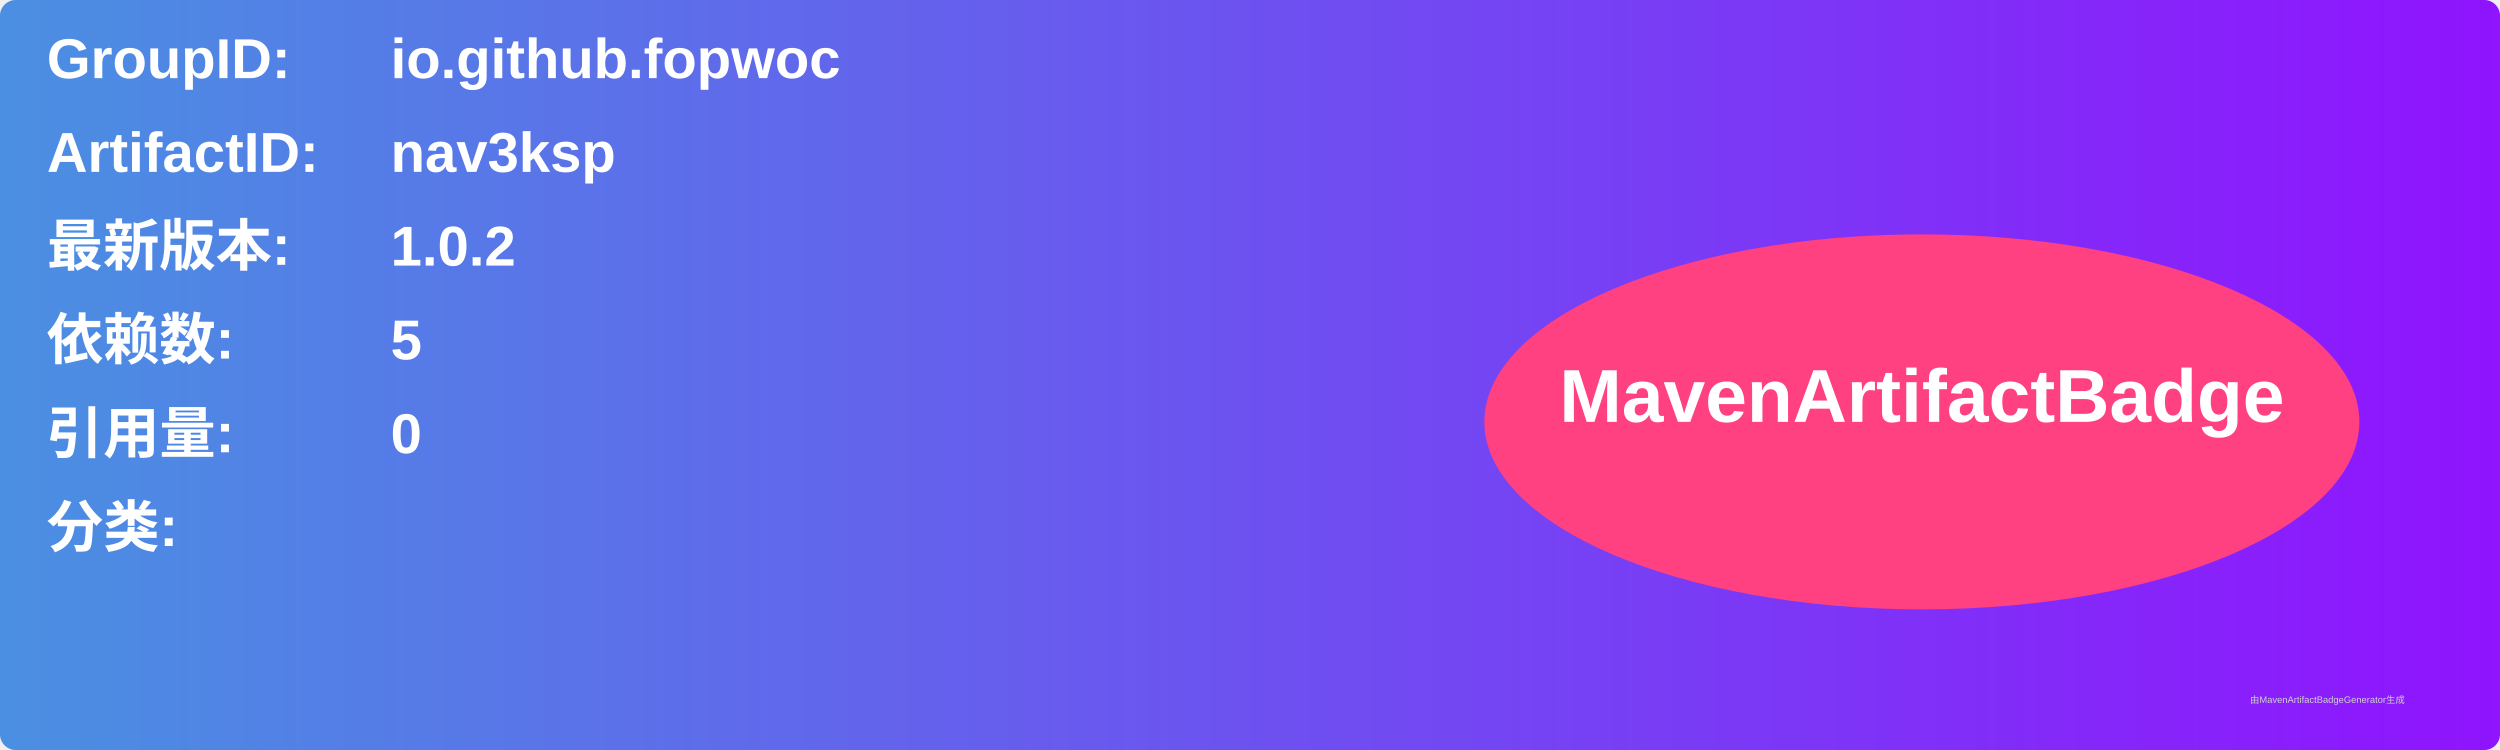
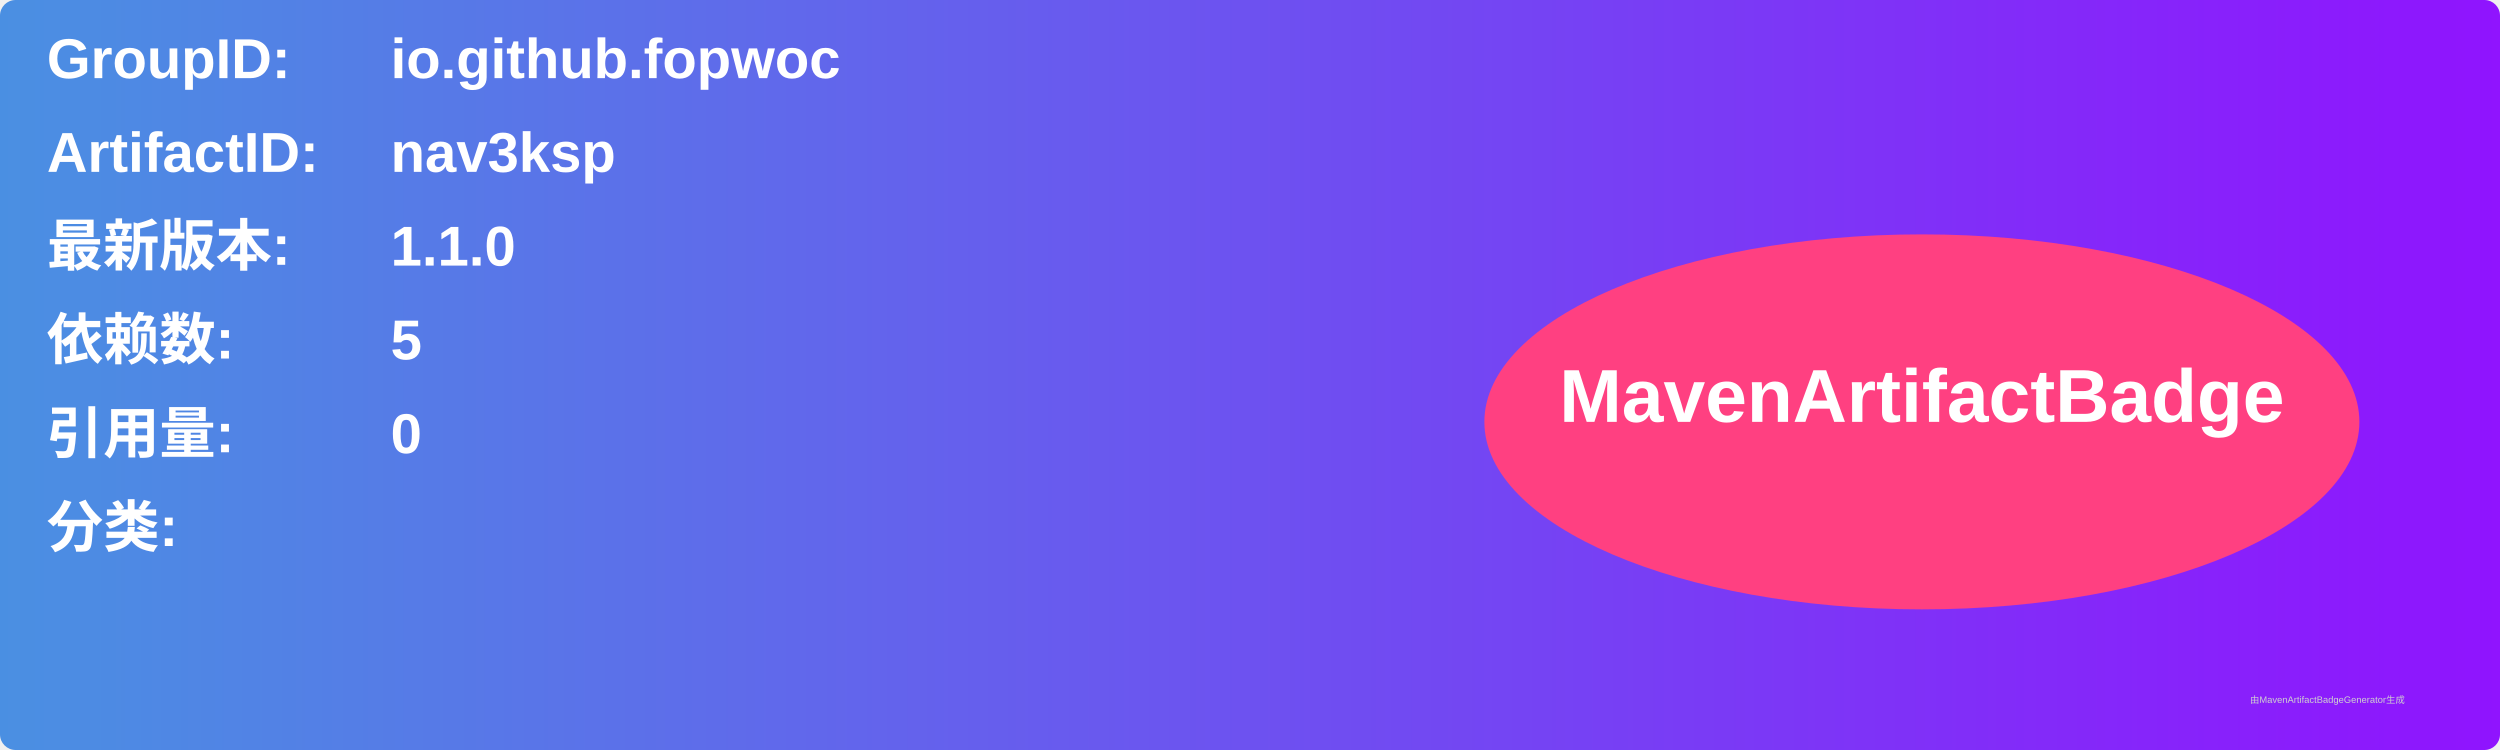
<svg xmlns="http://www.w3.org/2000/svg" width="800" height="240" viewBox="0 0 800 240">
  <linearGradient id="grad" x1="0%" y1="0%" x2="100%" y2="0%">
    <stop offset="0%" stop-color="#4a90e2" />
    <stop offset="100%" stop-color="#9013fe" />
  </linearGradient>
  <rect width="100%" height="100%" rx="5" ry="5" fill="url(#grad)" />
  <g transform="translate(15, 15)">
    <text x="0" y="10" font-family="Arial" font-size="18" fill="white" font-weight="bold" width="260">GroupID:</text>
    <text x="110" y="10" font-family="Arial" font-size="18" fill="white" font-weight="bold" width="460">io.github.fopwoc</text>
    <text x="0" y="40" font-family="Arial" font-size="18" fill="white" font-weight="bold" width="260">ArtifactID:</text>
    <text x="110" y="40" font-family="Arial" font-size="18" fill="white" font-weight="bold" width="460">nav3ksp</text>
    <text x="0" y="70" font-family="Arial" font-size="18" fill="white" font-weight="bold">最新版本:</text>
    <text x="110" y="70" font-family="Arial" font-size="18" fill="white" font-weight="bold">
-       <tspan font-weight="bold">1.0.2</tspan>
+       <tspan font-weight="bold">1.1.0</tspan>
    </text>
    <text x="0" y="100" font-family="Arial" font-size="18" fill="white" font-weight="bold">依赖数: </text>
    <text x="110" y="100" font-family="Arial" font-size="18" fill="white">
      <tspan font-weight="bold">5</tspan>
    </text>
    <text x="0" y="130" font-family="Arial" font-size="18" fill="white" font-weight="bold">引用量: </text>
    <text x="110" y="130" font-family="Arial" font-size="18" fill="white">
      <tspan font-weight="bold">0</tspan>
    </text>
    <text x="0" y="160" font-family="Arial" font-size="18" fill="white" font-weight="bold">分类:</text>
    <text x="10" y="190" font-family="Arial" font-size="10" fill="white">
      <tspan font-weight="bold" />
    </text>
    <ellipse cx="600" cy="120" rx="140" ry="60" fill="#ff4081" />
    <text x="600" y="120" text-anchor="middle" font-family="Arial" font-size="24" fill="white" font-weight="bold">MavenArtifactBadge</text>
  </g>
  <text x="720" y="225" font-family="Arial" font-size="3" fill="#d0d0d0">由MavenArtifactBadgeGenerator生成</text>
</svg>
